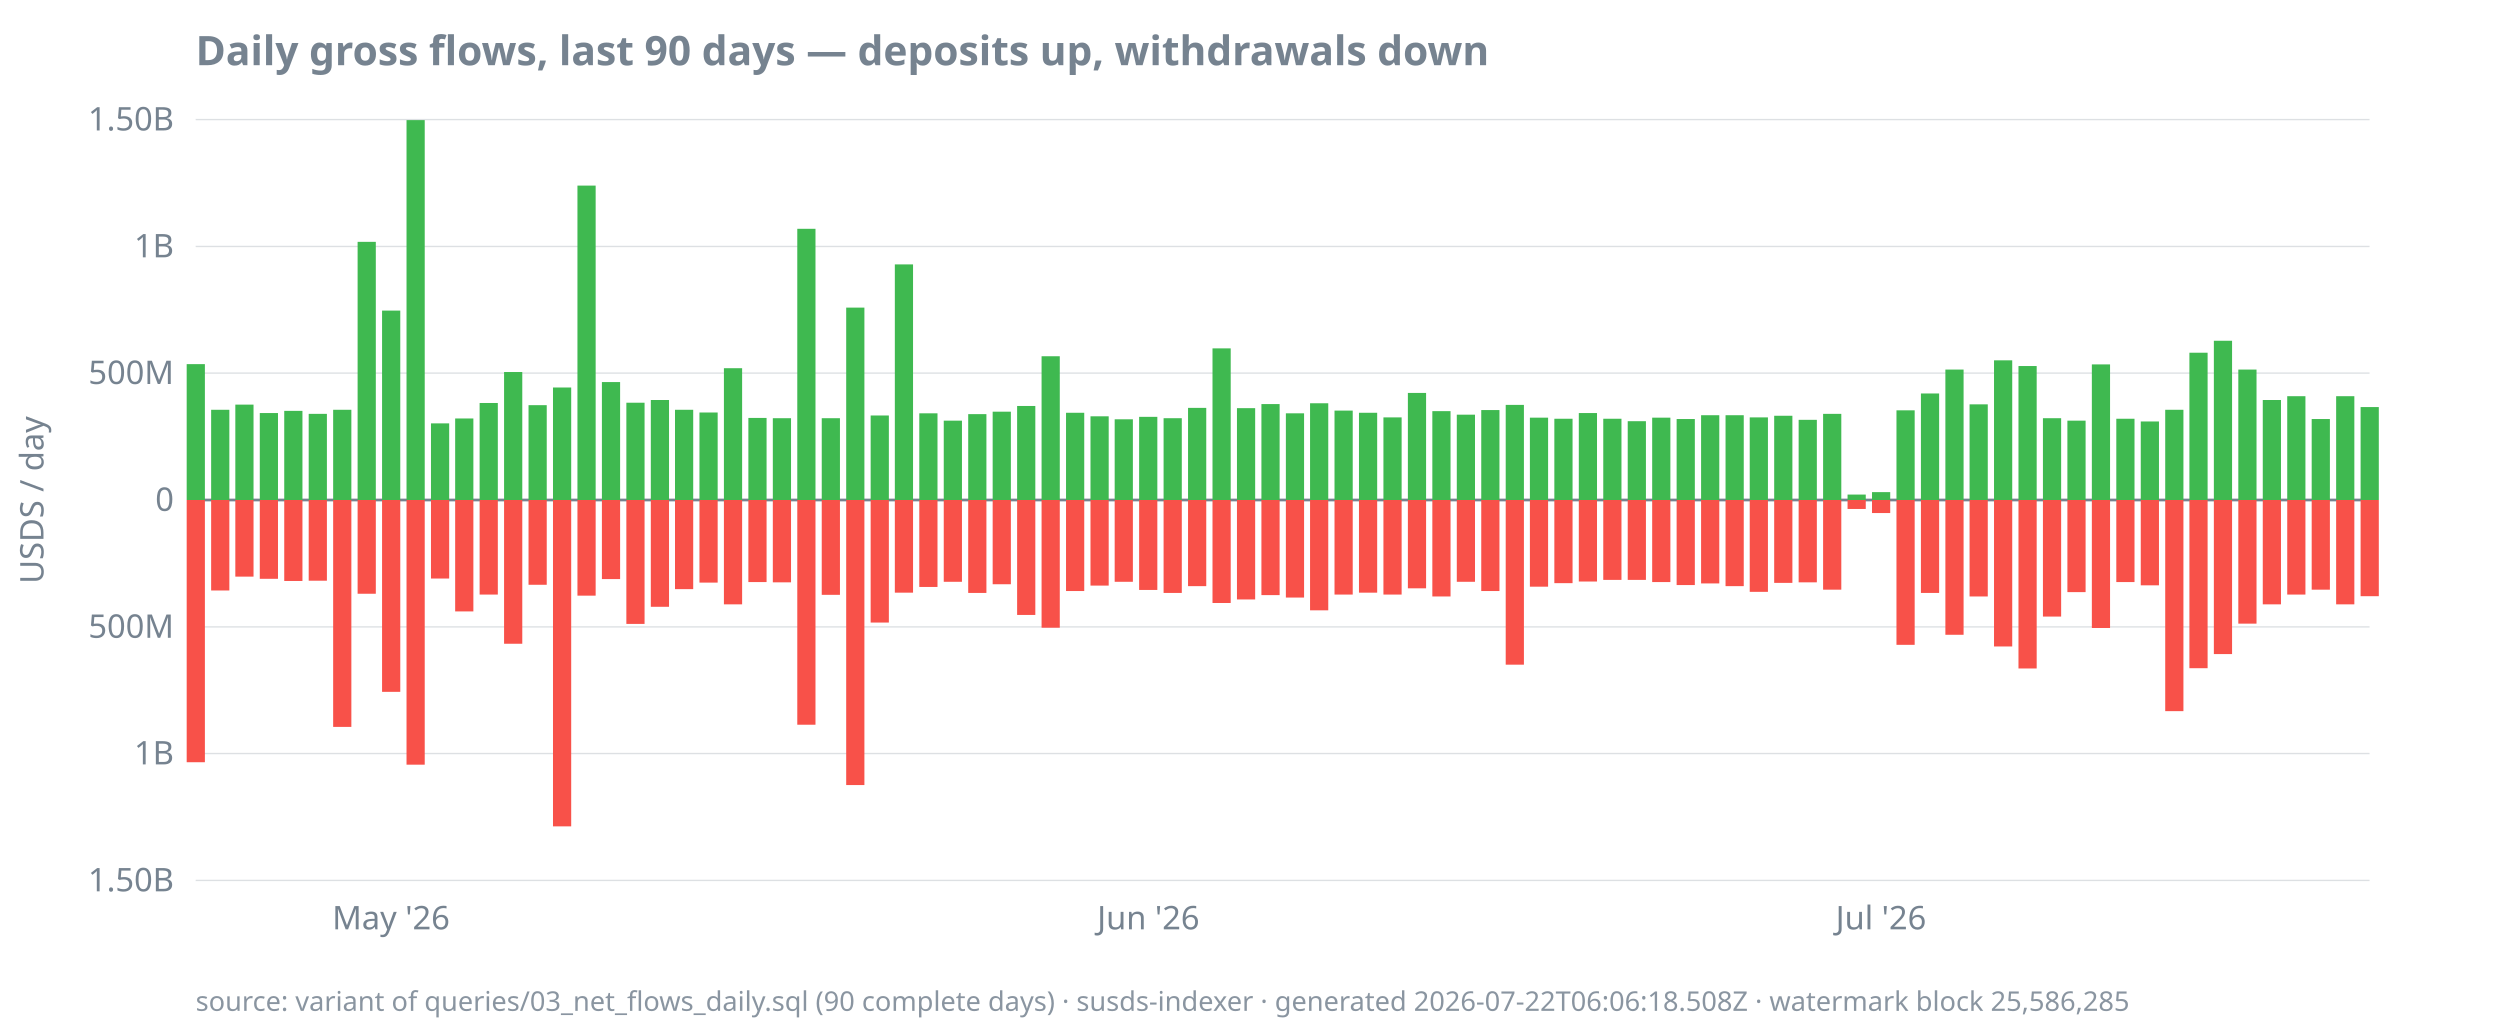
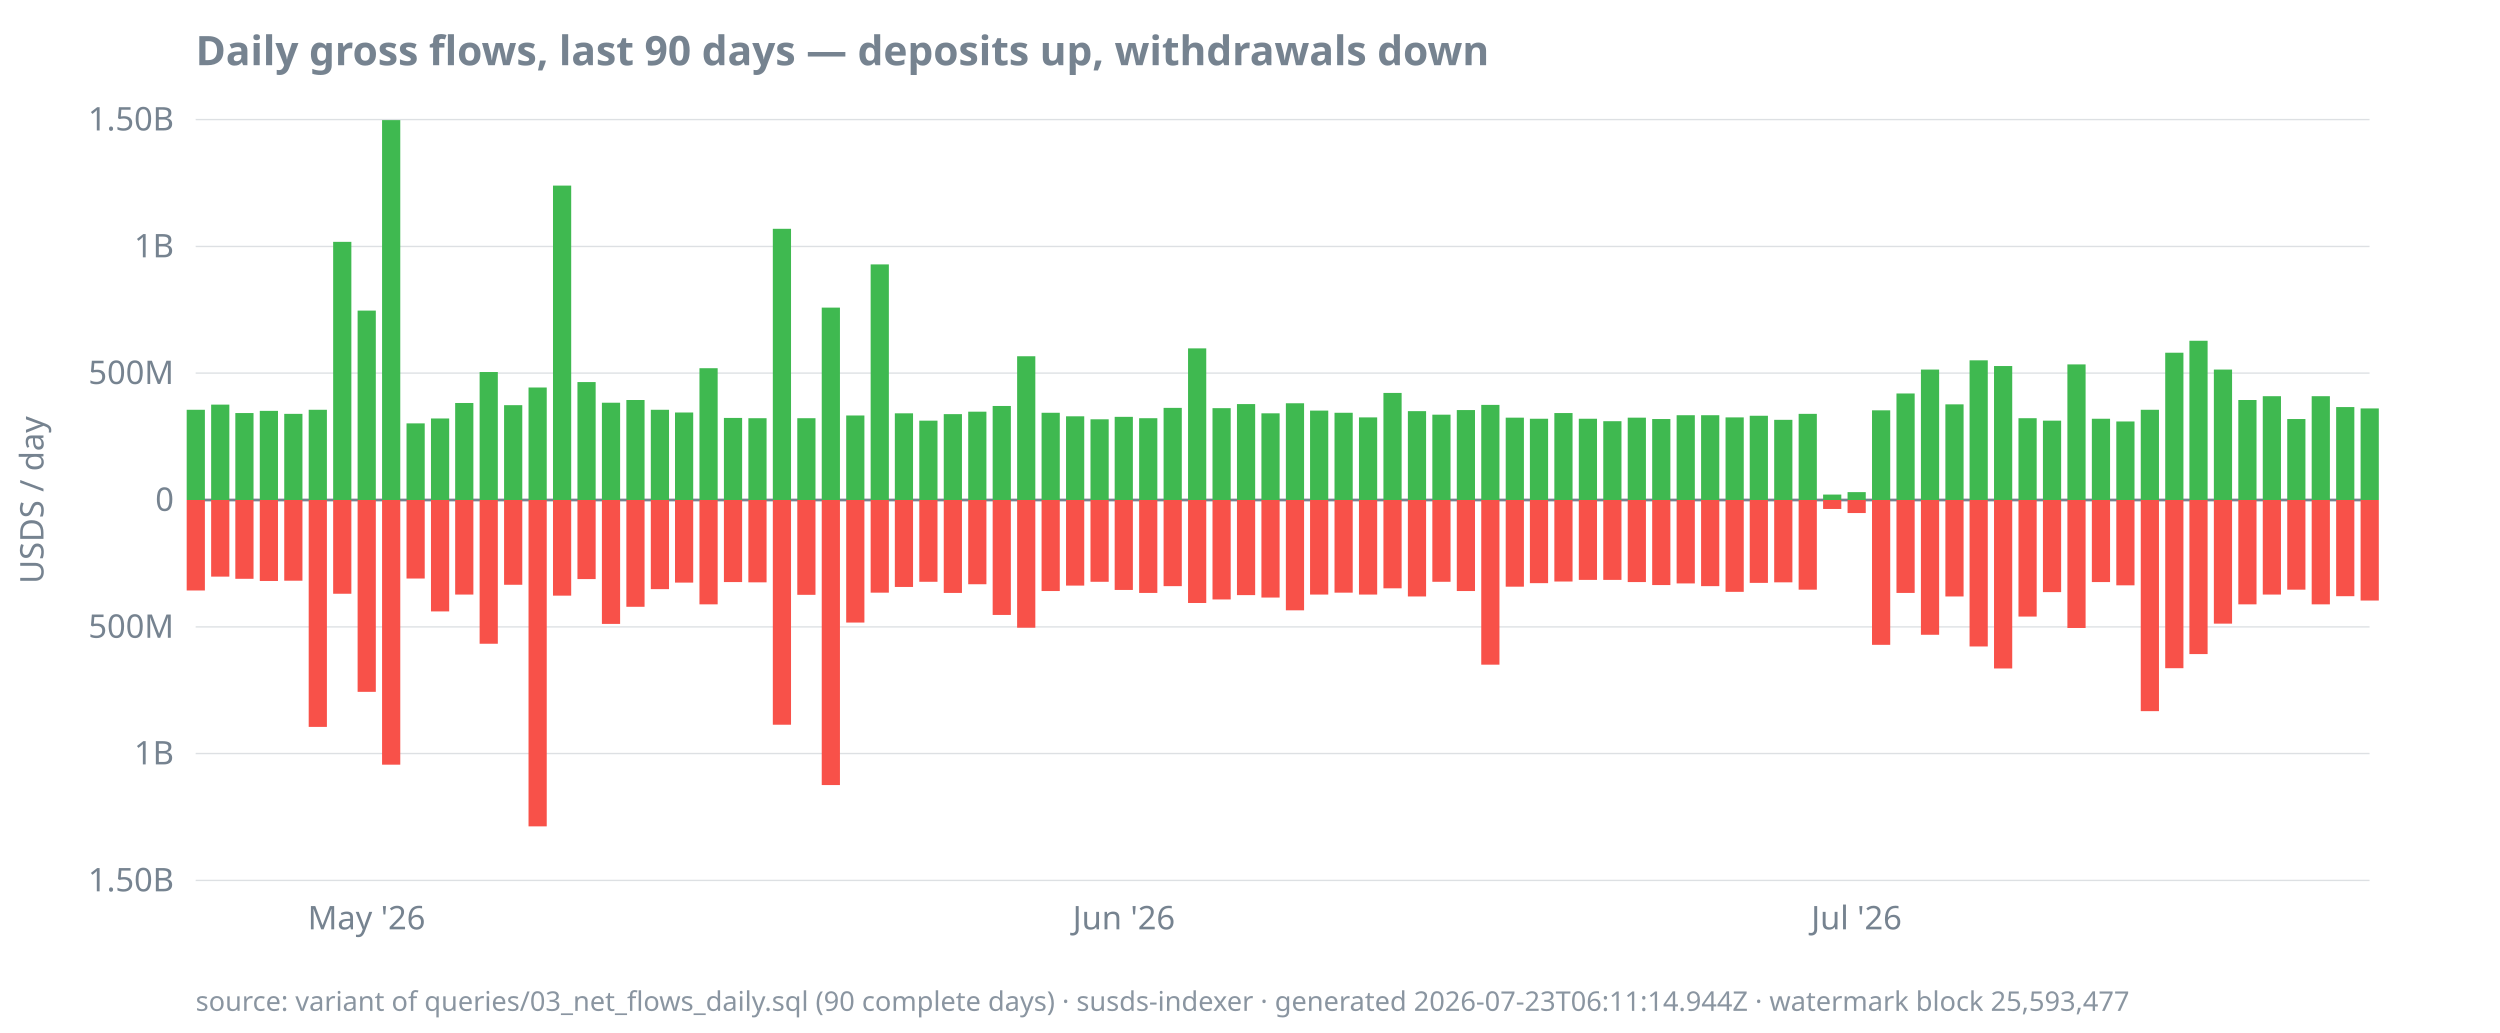
<svg xmlns="http://www.w3.org/2000/svg" width="920" height="380" viewBox="0 0 920 380">
  <style>
  text { font-family: ui-sans-serif, system-ui, sans-serif; font-size: 12px; fill: #768390; }
  .title { font-size: 15px; font-weight: 600; fill: #768390; }
  .footer { font-size: 10px; fill: #768390; opacity: 0.85; }
  .axis { stroke: #768390; stroke-width: 1; }
  .grid { stroke: #768390; stroke-width: 0.5; opacity: 0.25; }
  .line { stroke: #4493f8; stroke-width: 1.8; fill: none; }
  .pos { fill: #3fb950; }
  .neg { fill: #f85149; }
  @media (prefers-color-scheme: dark) {
    text, .title, .footer { fill: #9198a1; }
  }
</style>
  <text class="title" x="72" y="24">Daily gross flows, last 90 days — deposits up, withdrawals down</text>
  <text transform="rotate(-90)" x="-184" y="16" text-anchor="middle">USDS / day</text>
  <line class="grid" x1="72" x2="872" y1="324.0" y2="324.0" />
  <line class="grid" x1="72" x2="872" y1="277.3" y2="277.3" />
  <line class="grid" x1="72" x2="872" y1="230.7" y2="230.7" />
  <line class="grid" x1="72" x2="872" y1="184.0" y2="184.0" />
  <line class="grid" x1="72" x2="872" y1="137.3" y2="137.3" />
  <line class="grid" x1="72" x2="872" y1="90.7" y2="90.7" />
  <line class="grid" x1="72" x2="872" y1="44.0" y2="44.0" />
  <line class="axis" x1="72" x2="872" y1="184.0" y2="184.0" />
  <text x="64" y="328.0" text-anchor="end">1.50B</text>
  <text x="64" y="281.3" text-anchor="end">1B</text>
  <text x="64" y="234.7" text-anchor="end">500M</text>
  <text x="64" y="188.0" text-anchor="end">0</text>
  <text x="64" y="141.3" text-anchor="end">500M</text>
  <text x="64" y="94.7" text-anchor="end">1B</text>
  <text x="64" y="48.0" text-anchor="end">1.50B</text>
-   <text x="143.9" y="342" text-anchor="middle">May '26</text>
-   <text x="422.6" y="342" text-anchor="middle">Jun '26</text>
-   <text x="692.2" y="342" text-anchor="middle">Jul '26</text>
-   <rect class="pos" x="68.7" y="134.0" width="6.7" height="50.0" />
-   <rect class="neg" x="68.7" y="184.0" width="6.7" height="96.5" />
-   <rect class="pos" x="77.7" y="150.8" width="6.7" height="33.2" />
-   <rect class="neg" x="77.7" y="184.0" width="6.7" height="33.3" />
-   <rect class="pos" x="86.6" y="148.9" width="6.7" height="35.1" />
-   <rect class="neg" x="86.6" y="184.0" width="6.7" height="28.2" />
-   <rect class="pos" x="95.6" y="152.0" width="6.7" height="32.0" />
-   <rect class="neg" x="95.6" y="184.0" width="6.7" height="29.0" />
-   <rect class="pos" x="104.6" y="151.2" width="6.7" height="32.8" />
-   <rect class="neg" x="104.6" y="184.0" width="6.7" height="29.8" />
-   <rect class="pos" x="113.6" y="152.3" width="6.7" height="31.7" />
-   <rect class="neg" x="113.6" y="184.0" width="6.7" height="29.7" />
-   <rect class="pos" x="122.6" y="150.8" width="6.7" height="33.2" />
-   <rect class="neg" x="122.6" y="184.0" width="6.7" height="83.5" />
-   <rect class="pos" x="131.6" y="89.0" width="6.7" height="95.0" />
-   <rect class="neg" x="131.6" y="184.0" width="6.7" height="34.5" />
-   <rect class="pos" x="140.6" y="114.3" width="6.7" height="69.7" />
-   <rect class="neg" x="140.6" y="184.0" width="6.7" height="70.6" />
-   <rect class="pos" x="149.6" y="44.2" width="6.7" height="139.8" />
-   <rect class="neg" x="149.6" y="184.0" width="6.7" height="97.4" />
-   <rect class="pos" x="158.6" y="155.8" width="6.7" height="28.2" />
-   <rect class="neg" x="158.6" y="184.0" width="6.7" height="28.9" />
-   <rect class="pos" x="167.5" y="154.0" width="6.7" height="30.0" />
-   <rect class="neg" x="167.5" y="184.0" width="6.7" height="41.0" />
-   <rect class="pos" x="176.5" y="148.3" width="6.7" height="35.7" />
-   <rect class="neg" x="176.5" y="184.0" width="6.7" height="34.8" />
-   <rect class="pos" x="185.5" y="136.9" width="6.7" height="47.1" />
-   <rect class="neg" x="185.5" y="184.0" width="6.7" height="52.9" />
-   <rect class="pos" x="194.5" y="149.1" width="6.7" height="34.9" />
-   <rect class="neg" x="194.5" y="184.0" width="6.7" height="31.2" />
-   <rect class="pos" x="203.5" y="142.6" width="6.7" height="41.4" />
-   <rect class="neg" x="203.5" y="184.0" width="6.7" height="120.1" />
-   <rect class="pos" x="212.5" y="68.3" width="6.7" height="115.7" />
-   <rect class="neg" x="212.5" y="184.0" width="6.7" height="35.2" />
-   <rect class="pos" x="221.5" y="140.6" width="6.7" height="43.4" />
-   <rect class="neg" x="221.5" y="184.0" width="6.7" height="29.1" />
-   <rect class="pos" x="230.5" y="148.2" width="6.7" height="35.8" />
-   <rect class="neg" x="230.5" y="184.0" width="6.7" height="45.6" />
-   <rect class="pos" x="239.5" y="147.2" width="6.7" height="36.8" />
-   <rect class="neg" x="239.5" y="184.0" width="6.7" height="39.3" />
-   <rect class="pos" x="248.4" y="150.8" width="6.7" height="33.2" />
-   <rect class="neg" x="248.4" y="184.0" width="6.7" height="32.8" />
-   <rect class="pos" x="257.4" y="151.8" width="6.7" height="32.2" />
-   <rect class="neg" x="257.4" y="184.0" width="6.7" height="30.4" />
-   <rect class="pos" x="266.4" y="135.5" width="6.7" height="48.5" />
-   <rect class="neg" x="266.4" y="184.0" width="6.7" height="38.4" />
-   <rect class="pos" x="275.4" y="153.8" width="6.7" height="30.2" />
-   <rect class="neg" x="275.4" y="184.0" width="6.7" height="30.2" />
-   <rect class="pos" x="284.4" y="153.9" width="6.7" height="30.1" />
-   <rect class="neg" x="284.4" y="184.0" width="6.7" height="30.3" />
-   <rect class="pos" x="293.4" y="84.2" width="6.7" height="99.8" />
-   <rect class="neg" x="293.4" y="184.0" width="6.7" height="82.7" />
-   <rect class="pos" x="302.4" y="153.9" width="6.7" height="30.1" />
-   <rect class="neg" x="302.4" y="184.0" width="6.7" height="34.9" />
-   <rect class="pos" x="311.4" y="113.2" width="6.7" height="70.8" />
-   <rect class="neg" x="311.4" y="184.0" width="6.7" height="104.9" />
-   <rect class="pos" x="320.4" y="152.9" width="6.7" height="31.1" />
-   <rect class="neg" x="320.4" y="184.0" width="6.7" height="45.1" />
-   <rect class="pos" x="329.3" y="97.3" width="6.7" height="86.7" />
-   <rect class="neg" x="329.3" y="184.0" width="6.7" height="34.1" />
-   <rect class="pos" x="338.3" y="152.1" width="6.7" height="31.9" />
-   <rect class="neg" x="338.3" y="184.0" width="6.7" height="32.0" />
-   <rect class="pos" x="347.3" y="154.8" width="6.7" height="29.2" />
-   <rect class="neg" x="347.3" y="184.0" width="6.7" height="30.1" />
-   <rect class="pos" x="356.3" y="152.4" width="6.7" height="31.6" />
-   <rect class="neg" x="356.3" y="184.0" width="6.7" height="34.2" />
-   <rect class="pos" x="365.3" y="151.5" width="6.7" height="32.5" />
-   <rect class="neg" x="365.3" y="184.0" width="6.7" height="31.0" />
-   <rect class="pos" x="374.3" y="149.4" width="6.7" height="34.6" />
-   <rect class="neg" x="374.3" y="184.0" width="6.7" height="42.3" />
-   <rect class="pos" x="383.3" y="131.1" width="6.7" height="52.9" />
-   <rect class="neg" x="383.3" y="184.0" width="6.7" height="47.0" />
-   <rect class="pos" x="392.3" y="151.9" width="6.7" height="32.1" />
-   <rect class="neg" x="392.3" y="184.0" width="6.7" height="33.5" />
-   <rect class="pos" x="401.3" y="153.2" width="6.7" height="30.8" />
-   <rect class="neg" x="401.3" y="184.0" width="6.7" height="31.5" />
-   <rect class="pos" x="410.2" y="154.3" width="6.7" height="29.7" />
-   <rect class="neg" x="410.2" y="184.0" width="6.7" height="30.1" />
-   <rect class="pos" x="419.2" y="153.4" width="6.7" height="30.6" />
-   <rect class="neg" x="419.2" y="184.0" width="6.7" height="33.1" />
-   <rect class="pos" x="428.2" y="153.9" width="6.7" height="30.1" />
-   <rect class="neg" x="428.2" y="184.0" width="6.7" height="34.2" />
-   <rect class="pos" x="437.2" y="150.1" width="6.7" height="33.9" />
-   <rect class="neg" x="437.2" y="184.0" width="6.7" height="31.7" />
-   <rect class="pos" x="446.2" y="128.2" width="6.7" height="55.8" />
-   <rect class="neg" x="446.2" y="184.0" width="6.7" height="37.9" />
-   <rect class="pos" x="455.2" y="150.2" width="6.7" height="33.8" />
-   <rect class="neg" x="455.2" y="184.0" width="6.7" height="36.6" />
-   <rect class="pos" x="464.2" y="148.7" width="6.7" height="35.3" />
-   <rect class="neg" x="464.2" y="184.0" width="6.7" height="35.0" />
-   <rect class="pos" x="473.2" y="152.1" width="6.7" height="31.9" />
-   <rect class="neg" x="473.2" y="184.0" width="6.7" height="35.9" />
-   <rect class="pos" x="482.1" y="148.4" width="6.7" height="35.6" />
-   <rect class="neg" x="482.1" y="184.0" width="6.7" height="40.6" />
-   <rect class="pos" x="491.1" y="151.1" width="6.7" height="32.9" />
-   <rect class="neg" x="491.1" y="184.0" width="6.7" height="34.8" />
-   <rect class="pos" x="500.1" y="151.9" width="6.7" height="32.1" />
-   <rect class="neg" x="500.1" y="184.0" width="6.7" height="34.1" />
-   <rect class="pos" x="509.1" y="153.6" width="6.7" height="30.4" />
-   <rect class="neg" x="509.1" y="184.0" width="6.7" height="34.8" />
-   <rect class="pos" x="518.1" y="144.6" width="6.7" height="39.4" />
-   <rect class="neg" x="518.1" y="184.0" width="6.7" height="32.5" />
-   <rect class="pos" x="527.1" y="151.3" width="6.7" height="32.7" />
-   <rect class="neg" x="527.1" y="184.0" width="6.7" height="35.5" />
-   <rect class="pos" x="536.1" y="152.6" width="6.7" height="31.4" />
-   <rect class="neg" x="536.1" y="184.0" width="6.7" height="30.1" />
-   <rect class="pos" x="545.1" y="150.9" width="6.7" height="33.1" />
-   <rect class="neg" x="545.1" y="184.0" width="6.7" height="33.5" />
-   <rect class="pos" x="554.1" y="149.0" width="6.7" height="35.0" />
-   <rect class="neg" x="554.1" y="184.0" width="6.7" height="60.6" />
-   <rect class="pos" x="563.0" y="153.7" width="6.7" height="30.3" />
-   <rect class="neg" x="563.0" y="184.0" width="6.7" height="31.9" />
-   <rect class="pos" x="572.0" y="154.1" width="6.7" height="29.9" />
-   <rect class="neg" x="572.0" y="184.0" width="6.7" height="30.6" />
-   <rect class="pos" x="581.0" y="152.0" width="6.7" height="32.0" />
-   <rect class="neg" x="581.0" y="184.0" width="6.7" height="30.0" />
-   <rect class="pos" x="590.0" y="154.1" width="6.7" height="29.9" />
+   <text x="134.9" y="342" text-anchor="middle">May '26</text>
+   <text x="413.6" y="342" text-anchor="middle">Jun '26</text>
+   <text x="683.2" y="342" text-anchor="middle">Jul '26</text>
+   <rect class="pos" x="68.7" y="150.8" width="6.7" height="33.2" />
+   <rect class="neg" x="68.7" y="184.0" width="6.7" height="33.3" />
+   <rect class="pos" x="77.7" y="148.9" width="6.7" height="35.1" />
+   <rect class="neg" x="77.7" y="184.0" width="6.7" height="28.2" />
+   <rect class="pos" x="86.6" y="152.0" width="6.7" height="32.0" />
+   <rect class="neg" x="86.6" y="184.0" width="6.7" height="29.0" />
+   <rect class="pos" x="95.6" y="151.2" width="6.7" height="32.8" />
+   <rect class="neg" x="95.6" y="184.0" width="6.7" height="29.8" />
+   <rect class="pos" x="104.6" y="152.3" width="6.7" height="31.7" />
+   <rect class="neg" x="104.6" y="184.0" width="6.7" height="29.7" />
+   <rect class="pos" x="113.6" y="150.8" width="6.7" height="33.2" />
+   <rect class="neg" x="113.6" y="184.0" width="6.7" height="83.5" />
+   <rect class="pos" x="122.6" y="89.0" width="6.7" height="95.0" />
+   <rect class="neg" x="122.6" y="184.0" width="6.7" height="34.5" />
+   <rect class="pos" x="131.6" y="114.3" width="6.7" height="69.7" />
+   <rect class="neg" x="131.6" y="184.0" width="6.7" height="70.6" />
+   <rect class="pos" x="140.6" y="44.2" width="6.7" height="139.8" />
+   <rect class="neg" x="140.6" y="184.0" width="6.7" height="97.4" />
+   <rect class="pos" x="149.6" y="155.8" width="6.7" height="28.2" />
+   <rect class="neg" x="149.6" y="184.0" width="6.7" height="28.9" />
+   <rect class="pos" x="158.6" y="154.0" width="6.7" height="30.0" />
+   <rect class="neg" x="158.6" y="184.0" width="6.7" height="41.0" />
+   <rect class="pos" x="167.5" y="148.3" width="6.7" height="35.7" />
+   <rect class="neg" x="167.5" y="184.0" width="6.7" height="34.8" />
+   <rect class="pos" x="176.5" y="136.9" width="6.7" height="47.1" />
+   <rect class="neg" x="176.5" y="184.0" width="6.7" height="52.9" />
+   <rect class="pos" x="185.5" y="149.1" width="6.7" height="34.9" />
+   <rect class="neg" x="185.5" y="184.0" width="6.7" height="31.2" />
+   <rect class="pos" x="194.5" y="142.6" width="6.7" height="41.4" />
+   <rect class="neg" x="194.5" y="184.0" width="6.7" height="120.1" />
+   <rect class="pos" x="203.5" y="68.3" width="6.7" height="115.7" />
+   <rect class="neg" x="203.5" y="184.0" width="6.7" height="35.2" />
+   <rect class="pos" x="212.5" y="140.6" width="6.7" height="43.4" />
+   <rect class="neg" x="212.5" y="184.0" width="6.7" height="29.1" />
+   <rect class="pos" x="221.5" y="148.2" width="6.7" height="35.8" />
+   <rect class="neg" x="221.5" y="184.0" width="6.7" height="45.6" />
+   <rect class="pos" x="230.5" y="147.2" width="6.7" height="36.8" />
+   <rect class="neg" x="230.5" y="184.0" width="6.7" height="39.3" />
+   <rect class="pos" x="239.5" y="150.8" width="6.7" height="33.2" />
+   <rect class="neg" x="239.5" y="184.0" width="6.7" height="32.8" />
+   <rect class="pos" x="248.4" y="151.8" width="6.7" height="32.2" />
+   <rect class="neg" x="248.4" y="184.0" width="6.7" height="30.4" />
+   <rect class="pos" x="257.4" y="135.5" width="6.7" height="48.5" />
+   <rect class="neg" x="257.4" y="184.0" width="6.7" height="38.4" />
+   <rect class="pos" x="266.4" y="153.8" width="6.7" height="30.2" />
+   <rect class="neg" x="266.4" y="184.0" width="6.7" height="30.2" />
+   <rect class="pos" x="275.4" y="153.9" width="6.7" height="30.1" />
+   <rect class="neg" x="275.4" y="184.0" width="6.7" height="30.3" />
+   <rect class="pos" x="284.4" y="84.2" width="6.7" height="99.8" />
+   <rect class="neg" x="284.4" y="184.0" width="6.7" height="82.7" />
+   <rect class="pos" x="293.4" y="153.9" width="6.7" height="30.1" />
+   <rect class="neg" x="293.4" y="184.0" width="6.7" height="34.9" />
+   <rect class="pos" x="302.4" y="113.2" width="6.7" height="70.8" />
+   <rect class="neg" x="302.4" y="184.0" width="6.7" height="104.9" />
+   <rect class="pos" x="311.4" y="152.9" width="6.7" height="31.1" />
+   <rect class="neg" x="311.4" y="184.0" width="6.7" height="45.1" />
+   <rect class="pos" x="320.4" y="97.3" width="6.7" height="86.7" />
+   <rect class="neg" x="320.4" y="184.0" width="6.7" height="34.1" />
+   <rect class="pos" x="329.3" y="152.1" width="6.7" height="31.9" />
+   <rect class="neg" x="329.3" y="184.0" width="6.7" height="32.0" />
+   <rect class="pos" x="338.3" y="154.8" width="6.7" height="29.2" />
+   <rect class="neg" x="338.3" y="184.0" width="6.7" height="30.1" />
+   <rect class="pos" x="347.3" y="152.4" width="6.7" height="31.6" />
+   <rect class="neg" x="347.3" y="184.0" width="6.7" height="34.2" />
+   <rect class="pos" x="356.3" y="151.5" width="6.7" height="32.5" />
+   <rect class="neg" x="356.3" y="184.0" width="6.7" height="31.0" />
+   <rect class="pos" x="365.3" y="149.4" width="6.7" height="34.6" />
+   <rect class="neg" x="365.3" y="184.0" width="6.7" height="42.3" />
+   <rect class="pos" x="374.3" y="131.1" width="6.7" height="52.9" />
+   <rect class="neg" x="374.3" y="184.0" width="6.7" height="47.0" />
+   <rect class="pos" x="383.3" y="151.9" width="6.7" height="32.1" />
+   <rect class="neg" x="383.3" y="184.0" width="6.7" height="33.5" />
+   <rect class="pos" x="392.3" y="153.2" width="6.7" height="30.8" />
+   <rect class="neg" x="392.3" y="184.0" width="6.7" height="31.5" />
+   <rect class="pos" x="401.3" y="154.3" width="6.7" height="29.7" />
+   <rect class="neg" x="401.3" y="184.0" width="6.7" height="30.1" />
+   <rect class="pos" x="410.2" y="153.4" width="6.7" height="30.6" />
+   <rect class="neg" x="410.2" y="184.0" width="6.7" height="33.1" />
+   <rect class="pos" x="419.2" y="153.9" width="6.7" height="30.1" />
+   <rect class="neg" x="419.2" y="184.0" width="6.7" height="34.2" />
+   <rect class="pos" x="428.2" y="150.1" width="6.7" height="33.9" />
+   <rect class="neg" x="428.2" y="184.0" width="6.7" height="31.7" />
+   <rect class="pos" x="437.2" y="128.2" width="6.7" height="55.8" />
+   <rect class="neg" x="437.2" y="184.0" width="6.7" height="37.9" />
+   <rect class="pos" x="446.2" y="150.2" width="6.7" height="33.8" />
+   <rect class="neg" x="446.2" y="184.0" width="6.7" height="36.6" />
+   <rect class="pos" x="455.2" y="148.7" width="6.7" height="35.3" />
+   <rect class="neg" x="455.2" y="184.0" width="6.7" height="35.0" />
+   <rect class="pos" x="464.2" y="152.1" width="6.7" height="31.9" />
+   <rect class="neg" x="464.2" y="184.0" width="6.7" height="35.9" />
+   <rect class="pos" x="473.2" y="148.4" width="6.7" height="35.6" />
+   <rect class="neg" x="473.2" y="184.0" width="6.7" height="40.6" />
+   <rect class="pos" x="482.1" y="151.1" width="6.7" height="32.9" />
+   <rect class="neg" x="482.1" y="184.0" width="6.7" height="34.8" />
+   <rect class="pos" x="491.1" y="151.9" width="6.7" height="32.1" />
+   <rect class="neg" x="491.1" y="184.0" width="6.7" height="34.1" />
+   <rect class="pos" x="500.1" y="153.6" width="6.7" height="30.4" />
+   <rect class="neg" x="500.1" y="184.0" width="6.7" height="34.8" />
+   <rect class="pos" x="509.1" y="144.6" width="6.7" height="39.4" />
+   <rect class="neg" x="509.1" y="184.0" width="6.7" height="32.5" />
+   <rect class="pos" x="518.1" y="151.3" width="6.7" height="32.7" />
+   <rect class="neg" x="518.1" y="184.0" width="6.7" height="35.5" />
+   <rect class="pos" x="527.1" y="152.6" width="6.7" height="31.4" />
+   <rect class="neg" x="527.1" y="184.0" width="6.7" height="30.1" />
+   <rect class="pos" x="536.1" y="150.9" width="6.7" height="33.1" />
+   <rect class="neg" x="536.1" y="184.0" width="6.7" height="33.5" />
+   <rect class="pos" x="545.1" y="149.0" width="6.7" height="35.0" />
+   <rect class="neg" x="545.1" y="184.0" width="6.7" height="60.6" />
+   <rect class="pos" x="554.1" y="153.7" width="6.7" height="30.3" />
+   <rect class="neg" x="554.1" y="184.0" width="6.7" height="31.9" />
+   <rect class="pos" x="563.0" y="154.1" width="6.7" height="29.9" />
+   <rect class="neg" x="563.0" y="184.0" width="6.7" height="30.6" />
+   <rect class="pos" x="572.0" y="152.0" width="6.7" height="32.0" />
+   <rect class="neg" x="572.0" y="184.0" width="6.7" height="30.0" />
+   <rect class="pos" x="581.0" y="154.1" width="6.7" height="29.9" />
+   <rect class="neg" x="581.0" y="184.0" width="6.7" height="29.4" />
+   <rect class="pos" x="590.0" y="155.0" width="6.7" height="29.0" />
  <rect class="neg" x="590.0" y="184.0" width="6.7" height="29.4" />
-   <rect class="pos" x="599.0" y="155.0" width="6.7" height="29.0" />
-   <rect class="neg" x="599.0" y="184.0" width="6.7" height="29.4" />
-   <rect class="pos" x="608.0" y="153.7" width="6.7" height="30.3" />
-   <rect class="neg" x="608.0" y="184.0" width="6.7" height="30.2" />
-   <rect class="pos" x="617.0" y="154.2" width="6.7" height="29.8" />
-   <rect class="neg" x="617.0" y="184.0" width="6.7" height="31.3" />
+   <rect class="pos" x="599.0" y="153.7" width="6.7" height="30.3" />
+   <rect class="neg" x="599.0" y="184.0" width="6.7" height="30.2" />
+   <rect class="pos" x="608.0" y="154.2" width="6.7" height="29.8" />
+   <rect class="neg" x="608.0" y="184.0" width="6.7" height="31.3" />
+   <rect class="pos" x="617.0" y="152.8" width="6.7" height="31.2" />
+   <rect class="neg" x="617.0" y="184.0" width="6.7" height="30.7" />
  <rect class="pos" x="626.0" y="152.8" width="6.7" height="31.2" />
-   <rect class="neg" x="626.0" y="184.0" width="6.7" height="30.7" />
-   <rect class="pos" x="635.0" y="152.8" width="6.7" height="31.2" />
-   <rect class="neg" x="635.0" y="184.0" width="6.7" height="31.7" />
-   <rect class="pos" x="643.9" y="153.6" width="6.7" height="30.4" />
-   <rect class="neg" x="643.9" y="184.0" width="6.7" height="33.8" />
-   <rect class="pos" x="652.9" y="153.0" width="6.7" height="31.0" />
-   <rect class="neg" x="652.9" y="184.0" width="6.7" height="30.5" />
-   <rect class="pos" x="661.9" y="154.5" width="6.7" height="29.5" />
-   <rect class="neg" x="661.9" y="184.0" width="6.7" height="30.3" />
-   <rect class="pos" x="670.9" y="152.3" width="6.7" height="31.7" />
-   <rect class="neg" x="670.9" y="184.0" width="6.7" height="33.0" />
-   <rect class="pos" x="679.9" y="182.0" width="6.7" height="2.0" />
-   <rect class="neg" x="679.9" y="184.0" width="6.7" height="3.3" />
-   <rect class="pos" x="688.9" y="181.1" width="6.7" height="2.9" />
-   <rect class="neg" x="688.9" y="184.0" width="6.7" height="4.8" />
-   <rect class="pos" x="697.9" y="151.0" width="6.7" height="33.0" />
-   <rect class="neg" x="697.9" y="184.0" width="6.7" height="53.3" />
-   <rect class="pos" x="706.9" y="144.8" width="6.7" height="39.2" />
-   <rect class="neg" x="706.9" y="184.0" width="6.7" height="34.2" />
-   <rect class="pos" x="715.9" y="136.0" width="6.7" height="48.0" />
-   <rect class="neg" x="715.9" y="184.0" width="6.7" height="49.6" />
-   <rect class="pos" x="724.8" y="148.8" width="6.7" height="35.2" />
-   <rect class="neg" x="724.8" y="184.0" width="6.7" height="35.5" />
-   <rect class="pos" x="733.8" y="132.6" width="6.7" height="51.4" />
-   <rect class="neg" x="733.8" y="184.0" width="6.7" height="53.9" />
-   <rect class="pos" x="742.8" y="134.7" width="6.7" height="49.3" />
-   <rect class="neg" x="742.8" y="184.0" width="6.7" height="62.0" />
-   <rect class="pos" x="751.8" y="153.9" width="6.7" height="30.1" />
-   <rect class="neg" x="751.8" y="184.0" width="6.7" height="42.9" />
-   <rect class="pos" x="760.8" y="154.8" width="6.7" height="29.2" />
-   <rect class="neg" x="760.8" y="184.0" width="6.7" height="33.9" />
-   <rect class="pos" x="769.8" y="134.1" width="6.7" height="49.9" />
-   <rect class="neg" x="769.8" y="184.0" width="6.7" height="47.1" />
-   <rect class="pos" x="778.8" y="154.1" width="6.7" height="29.9" />
-   <rect class="neg" x="778.8" y="184.0" width="6.7" height="30.2" />
-   <rect class="pos" x="787.8" y="155.1" width="6.7" height="28.9" />
-   <rect class="neg" x="787.8" y="184.0" width="6.7" height="31.4" />
-   <rect class="pos" x="796.8" y="150.8" width="6.7" height="33.2" />
-   <rect class="neg" x="796.8" y="184.0" width="6.7" height="77.7" />
-   <rect class="pos" x="805.7" y="129.8" width="6.7" height="54.2" />
-   <rect class="neg" x="805.7" y="184.0" width="6.7" height="61.9" />
-   <rect class="pos" x="814.7" y="125.4" width="6.7" height="58.6" />
-   <rect class="neg" x="814.7" y="184.0" width="6.7" height="56.7" />
-   <rect class="pos" x="823.7" y="136.0" width="6.7" height="48.0" />
-   <rect class="neg" x="823.7" y="184.0" width="6.7" height="45.5" />
-   <rect class="pos" x="832.7" y="147.2" width="6.7" height="36.8" />
-   <rect class="neg" x="832.7" y="184.0" width="6.7" height="38.4" />
-   <rect class="pos" x="841.7" y="145.8" width="6.7" height="38.2" />
-   <rect class="neg" x="841.7" y="184.0" width="6.7" height="34.8" />
-   <rect class="pos" x="850.7" y="154.2" width="6.7" height="29.8" />
-   <rect class="neg" x="850.7" y="184.0" width="6.7" height="33.0" />
-   <rect class="pos" x="859.7" y="145.8" width="6.7" height="38.2" />
-   <rect class="neg" x="859.7" y="184.0" width="6.7" height="38.4" />
-   <rect class="pos" x="868.7" y="149.8" width="6.7" height="34.2" />
-   <rect class="neg" x="868.7" y="184.0" width="6.7" height="35.4" />
-   <text class="footer" x="72" y="372">source: variant of queries/03_net_flows_daily.sql (90 complete days) · susds-indexer · generated 2026-07-22T06:06:18.508Z · watermark block 25,586,285</text>
+   <rect class="neg" x="626.0" y="184.0" width="6.7" height="31.7" />
+   <rect class="pos" x="635.0" y="153.6" width="6.7" height="30.4" />
+   <rect class="neg" x="635.0" y="184.0" width="6.7" height="33.8" />
+   <rect class="pos" x="643.9" y="153.0" width="6.7" height="31.0" />
+   <rect class="neg" x="643.9" y="184.0" width="6.7" height="30.5" />
+   <rect class="pos" x="652.9" y="154.5" width="6.7" height="29.5" />
+   <rect class="neg" x="652.9" y="184.0" width="6.7" height="30.3" />
+   <rect class="pos" x="661.9" y="152.3" width="6.7" height="31.7" />
+   <rect class="neg" x="661.9" y="184.0" width="6.7" height="33.0" />
+   <rect class="pos" x="670.9" y="182.0" width="6.7" height="2.0" />
+   <rect class="neg" x="670.9" y="184.0" width="6.7" height="3.3" />
+   <rect class="pos" x="679.9" y="181.1" width="6.7" height="2.9" />
+   <rect class="neg" x="679.9" y="184.0" width="6.7" height="4.8" />
+   <rect class="pos" x="688.9" y="151.0" width="6.7" height="33.0" />
+   <rect class="neg" x="688.9" y="184.0" width="6.7" height="53.3" />
+   <rect class="pos" x="697.9" y="144.8" width="6.7" height="39.2" />
+   <rect class="neg" x="697.9" y="184.0" width="6.7" height="34.2" />
+   <rect class="pos" x="706.9" y="136.0" width="6.7" height="48.0" />
+   <rect class="neg" x="706.9" y="184.0" width="6.7" height="49.6" />
+   <rect class="pos" x="715.9" y="148.8" width="6.7" height="35.2" />
+   <rect class="neg" x="715.9" y="184.0" width="6.7" height="35.5" />
+   <rect class="pos" x="724.8" y="132.6" width="6.7" height="51.4" />
+   <rect class="neg" x="724.8" y="184.0" width="6.7" height="53.9" />
+   <rect class="pos" x="733.8" y="134.7" width="6.7" height="49.3" />
+   <rect class="neg" x="733.8" y="184.0" width="6.7" height="62.0" />
+   <rect class="pos" x="742.8" y="153.9" width="6.7" height="30.1" />
+   <rect class="neg" x="742.8" y="184.0" width="6.7" height="42.9" />
+   <rect class="pos" x="751.8" y="154.8" width="6.7" height="29.2" />
+   <rect class="neg" x="751.8" y="184.0" width="6.7" height="33.9" />
+   <rect class="pos" x="760.8" y="134.1" width="6.7" height="49.9" />
+   <rect class="neg" x="760.8" y="184.0" width="6.7" height="47.1" />
+   <rect class="pos" x="769.8" y="154.1" width="6.7" height="29.9" />
+   <rect class="neg" x="769.8" y="184.0" width="6.7" height="30.2" />
+   <rect class="pos" x="778.8" y="155.1" width="6.7" height="28.9" />
+   <rect class="neg" x="778.8" y="184.0" width="6.7" height="31.4" />
+   <rect class="pos" x="787.8" y="150.8" width="6.7" height="33.2" />
+   <rect class="neg" x="787.8" y="184.0" width="6.7" height="77.7" />
+   <rect class="pos" x="796.8" y="129.8" width="6.7" height="54.2" />
+   <rect class="neg" x="796.8" y="184.0" width="6.7" height="61.9" />
+   <rect class="pos" x="805.7" y="125.4" width="6.7" height="58.6" />
+   <rect class="neg" x="805.7" y="184.0" width="6.7" height="56.7" />
+   <rect class="pos" x="814.7" y="136.0" width="6.7" height="48.0" />
+   <rect class="neg" x="814.7" y="184.0" width="6.7" height="45.5" />
+   <rect class="pos" x="823.7" y="147.2" width="6.7" height="36.8" />
+   <rect class="neg" x="823.7" y="184.0" width="6.7" height="38.4" />
+   <rect class="pos" x="832.7" y="145.8" width="6.7" height="38.2" />
+   <rect class="neg" x="832.7" y="184.0" width="6.7" height="34.8" />
+   <rect class="pos" x="841.7" y="154.2" width="6.7" height="29.8" />
+   <rect class="neg" x="841.7" y="184.0" width="6.7" height="33.0" />
+   <rect class="pos" x="850.7" y="145.8" width="6.7" height="38.2" />
+   <rect class="neg" x="850.7" y="184.0" width="6.7" height="38.4" />
+   <rect class="pos" x="859.7" y="149.8" width="6.7" height="34.2" />
+   <rect class="neg" x="859.7" y="184.0" width="6.7" height="35.4" />
+   <rect class="pos" x="868.7" y="150.3" width="6.7" height="33.7" />
+   <rect class="neg" x="868.7" y="184.0" width="6.7" height="37.0" />
+   <text class="footer" x="72" y="372">source: variant of queries/03_net_flows_daily.sql (90 complete days) · susds-indexer · generated 2026-07-23T06:11:14.944Z · watermark block 25,593,477</text>
</svg>
